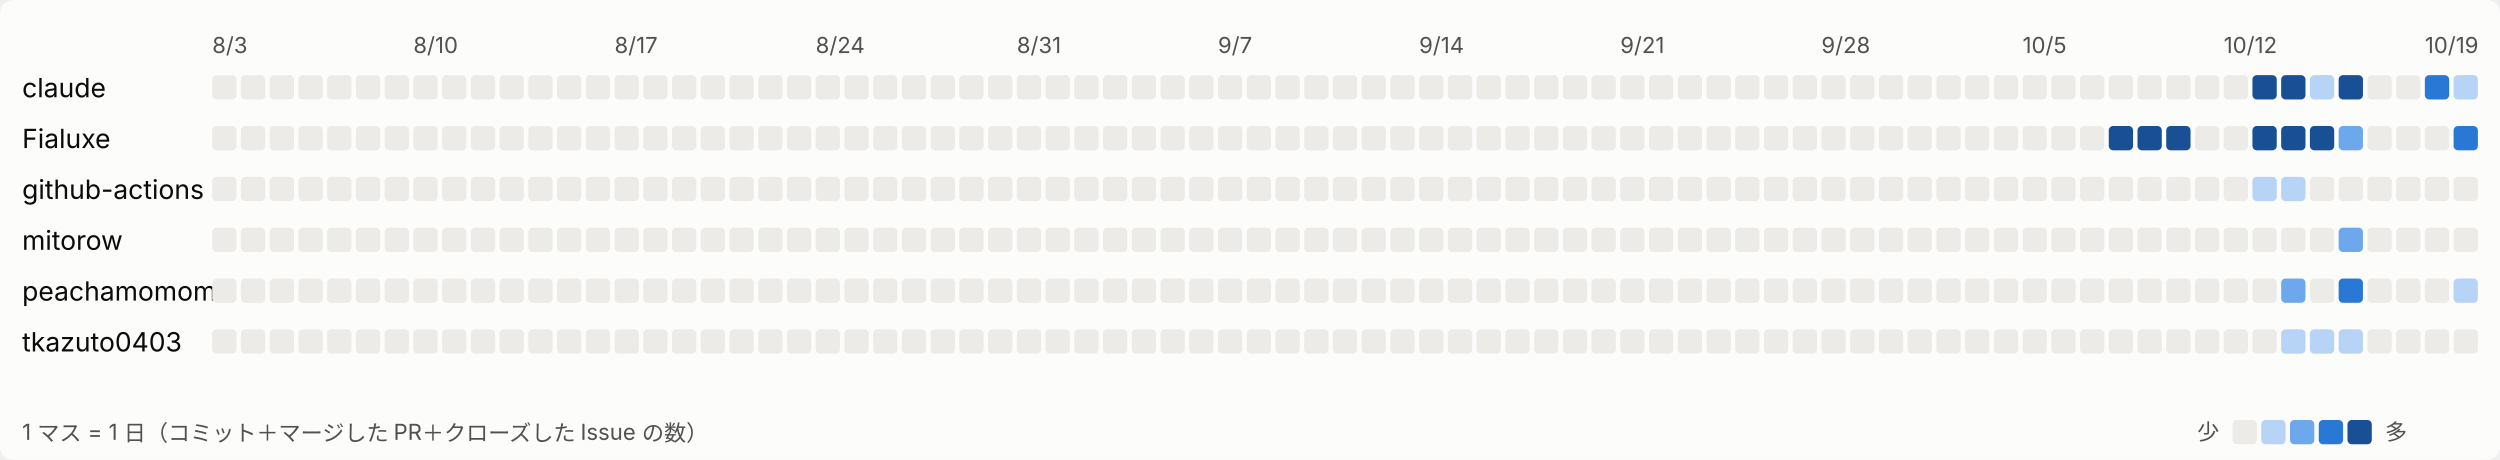
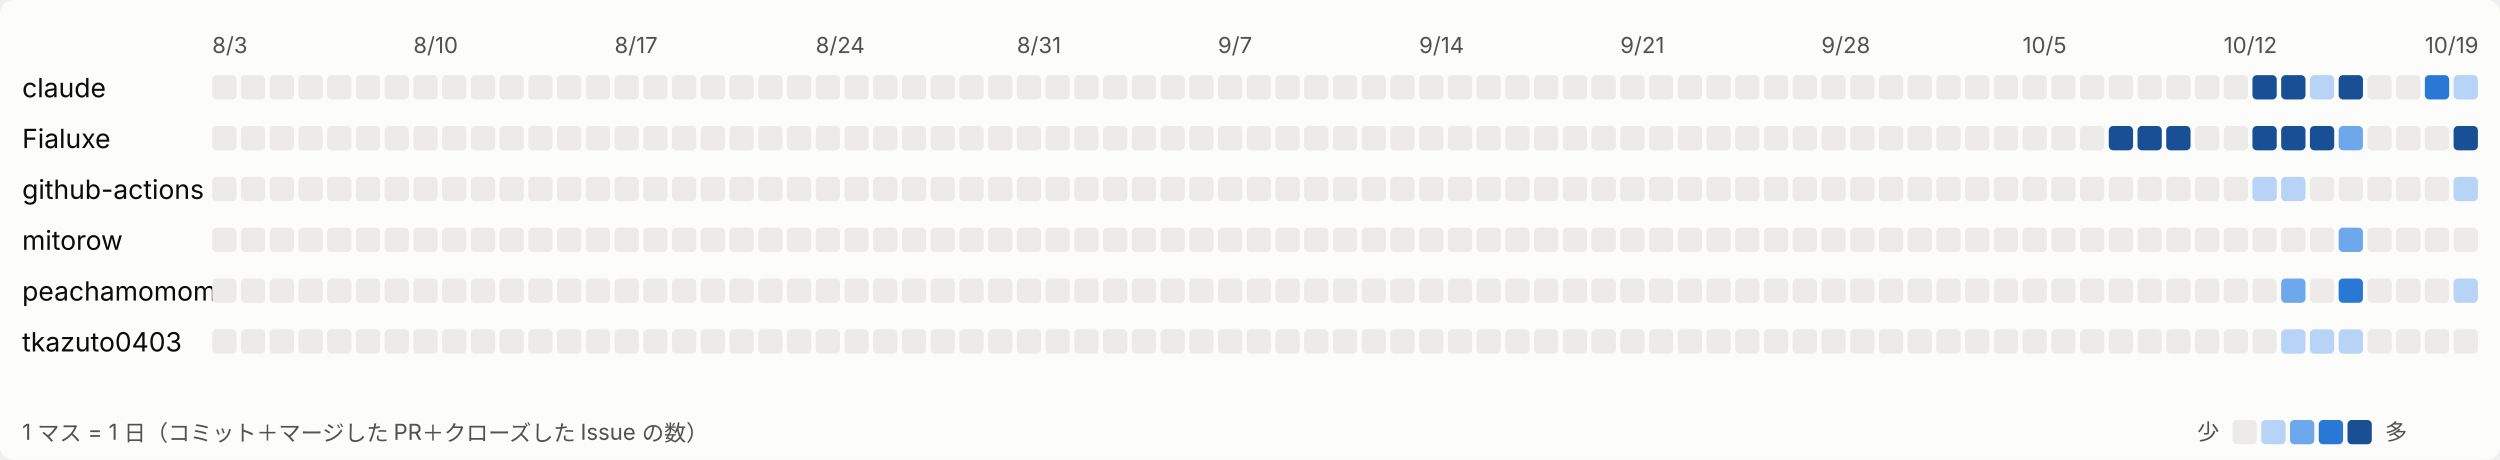
<svg xmlns="http://www.w3.org/2000/svg" width="1131" height="208" viewBox="0 0 1131 208" role="img" aria-label="日ごとの活動">
  <style>
svg{font-family:system-ui,-apple-system,'Segoe UI','Hiragino Sans','Noto Sans JP',sans-serif}
.bg{fill:#fcfcfb}.t1{fill:#0b0b0b;font-size:12px}.t2{fill:#52514e;font-size:10px}.l0{fill:#ecebe8}.l1{fill:#b7d3f6}.l2{fill:#6da7ec}.l3{fill:#2a78d6}.l4{fill:#184f95}
@media (prefers-color-scheme: dark){.bg{fill:#1a1a19}.t1{fill:#ffffff}.t2{fill:#c3c2b7}.l0{fill:#2c2c2a}.l1{fill:#184f95}.l2{fill:#256abf}.l3{fill:#3987e5}.l4{fill:#86b6ef}}
</style>
  <rect class="bg" width="1131" height="208" rx="6" />
  <text class="t2" x="96" y="24">8/3</text>
  <text class="t2" x="187" y="24">8/10</text>
  <text class="t2" x="278" y="24">8/17</text>
  <text class="t2" x="369" y="24">8/24</text>
  <text class="t2" x="460" y="24">8/31</text>
  <text class="t2" x="551" y="24">9/7</text>
  <text class="t2" x="642" y="24">9/14</text>
  <text class="t2" x="733" y="24">9/21</text>
  <text class="t2" x="824" y="24">9/28</text>
  <text class="t2" x="915" y="24">10/5</text>
  <text class="t2" x="1006" y="24">10/12</text>
  <text class="t2" x="1097" y="24">10/19</text>
  <text class="t1" x="10" y="44">claude</text>
  <rect class="l0" x="96" y="34" width="11" height="11" rx="2" />
  <rect class="l0" x="109" y="34" width="11" height="11" rx="2" />
  <rect class="l0" x="122" y="34" width="11" height="11" rx="2" />
  <rect class="l0" x="135" y="34" width="11" height="11" rx="2" />
  <rect class="l0" x="148" y="34" width="11" height="11" rx="2" />
  <rect class="l0" x="161" y="34" width="11" height="11" rx="2" />
  <rect class="l0" x="174" y="34" width="11" height="11" rx="2" />
  <rect class="l0" x="187" y="34" width="11" height="11" rx="2" />
  <rect class="l0" x="200" y="34" width="11" height="11" rx="2" />
  <rect class="l0" x="213" y="34" width="11" height="11" rx="2" />
  <rect class="l0" x="226" y="34" width="11" height="11" rx="2" />
  <rect class="l0" x="239" y="34" width="11" height="11" rx="2" />
  <rect class="l0" x="252" y="34" width="11" height="11" rx="2" />
  <rect class="l0" x="265" y="34" width="11" height="11" rx="2" />
  <rect class="l0" x="278" y="34" width="11" height="11" rx="2" />
  <rect class="l0" x="291" y="34" width="11" height="11" rx="2" />
  <rect class="l0" x="304" y="34" width="11" height="11" rx="2" />
  <rect class="l0" x="317" y="34" width="11" height="11" rx="2" />
  <rect class="l0" x="330" y="34" width="11" height="11" rx="2" />
  <rect class="l0" x="343" y="34" width="11" height="11" rx="2" />
  <rect class="l0" x="356" y="34" width="11" height="11" rx="2" />
  <rect class="l0" x="369" y="34" width="11" height="11" rx="2" />
  <rect class="l0" x="382" y="34" width="11" height="11" rx="2" />
  <rect class="l0" x="395" y="34" width="11" height="11" rx="2" />
  <rect class="l0" x="408" y="34" width="11" height="11" rx="2" />
  <rect class="l0" x="421" y="34" width="11" height="11" rx="2" />
  <rect class="l0" x="434" y="34" width="11" height="11" rx="2" />
  <rect class="l0" x="447" y="34" width="11" height="11" rx="2" />
  <rect class="l0" x="460" y="34" width="11" height="11" rx="2" />
  <rect class="l0" x="473" y="34" width="11" height="11" rx="2" />
  <rect class="l0" x="486" y="34" width="11" height="11" rx="2" />
  <rect class="l0" x="499" y="34" width="11" height="11" rx="2" />
  <rect class="l0" x="512" y="34" width="11" height="11" rx="2" />
  <rect class="l0" x="525" y="34" width="11" height="11" rx="2" />
  <rect class="l0" x="538" y="34" width="11" height="11" rx="2" />
  <rect class="l0" x="551" y="34" width="11" height="11" rx="2" />
  <rect class="l0" x="564" y="34" width="11" height="11" rx="2" />
  <rect class="l0" x="577" y="34" width="11" height="11" rx="2" />
  <rect class="l0" x="590" y="34" width="11" height="11" rx="2" />
  <rect class="l0" x="603" y="34" width="11" height="11" rx="2" />
  <rect class="l0" x="616" y="34" width="11" height="11" rx="2" />
  <rect class="l0" x="629" y="34" width="11" height="11" rx="2" />
  <rect class="l0" x="642" y="34" width="11" height="11" rx="2" />
  <rect class="l0" x="655" y="34" width="11" height="11" rx="2" />
  <rect class="l0" x="668" y="34" width="11" height="11" rx="2" />
  <rect class="l0" x="681" y="34" width="11" height="11" rx="2" />
  <rect class="l0" x="694" y="34" width="11" height="11" rx="2" />
  <rect class="l0" x="707" y="34" width="11" height="11" rx="2" />
  <rect class="l0" x="720" y="34" width="11" height="11" rx="2" />
  <rect class="l0" x="733" y="34" width="11" height="11" rx="2" />
  <rect class="l0" x="746" y="34" width="11" height="11" rx="2" />
  <rect class="l0" x="759" y="34" width="11" height="11" rx="2" />
  <rect class="l0" x="772" y="34" width="11" height="11" rx="2" />
  <rect class="l0" x="785" y="34" width="11" height="11" rx="2" />
  <rect class="l0" x="798" y="34" width="11" height="11" rx="2" />
  <rect class="l0" x="811" y="34" width="11" height="11" rx="2" />
  <rect class="l0" x="824" y="34" width="11" height="11" rx="2" />
  <rect class="l0" x="837" y="34" width="11" height="11" rx="2" />
  <rect class="l0" x="850" y="34" width="11" height="11" rx="2" />
  <rect class="l0" x="863" y="34" width="11" height="11" rx="2" />
  <rect class="l0" x="876" y="34" width="11" height="11" rx="2" />
  <rect class="l0" x="889" y="34" width="11" height="11" rx="2" />
  <rect class="l0" x="902" y="34" width="11" height="11" rx="2" />
  <rect class="l0" x="915" y="34" width="11" height="11" rx="2" />
  <rect class="l0" x="928" y="34" width="11" height="11" rx="2" />
  <rect class="l0" x="941" y="34" width="11" height="11" rx="2" />
  <rect class="l0" x="954" y="34" width="11" height="11" rx="2" />
  <rect class="l0" x="967" y="34" width="11" height="11" rx="2" />
  <rect class="l0" x="980" y="34" width="11" height="11" rx="2" />
  <rect class="l0" x="993" y="34" width="11" height="11" rx="2" />
  <rect class="l0" x="1006" y="34" width="11" height="11" rx="2" />
  <rect class="l4" x="1019" y="34" width="11" height="11" rx="2" />
  <rect class="l4" x="1032" y="34" width="11" height="11" rx="2" />
  <rect class="l1" x="1045" y="34" width="11" height="11" rx="2" />
  <rect class="l4" x="1058" y="34" width="11" height="11" rx="2" />
  <rect class="l0" x="1071" y="34" width="11" height="11" rx="2" />
  <rect class="l0" x="1084" y="34" width="11" height="11" rx="2" />
  <rect class="l3" x="1097" y="34" width="11" height="11" rx="2" />
  <rect class="l1" x="1110" y="34" width="11" height="11" rx="2" />
  <text class="t1" x="10" y="67">Fialuxe</text>
  <rect class="l0" x="96" y="57" width="11" height="11" rx="2" />
  <rect class="l0" x="109" y="57" width="11" height="11" rx="2" />
  <rect class="l0" x="122" y="57" width="11" height="11" rx="2" />
  <rect class="l0" x="135" y="57" width="11" height="11" rx="2" />
  <rect class="l0" x="148" y="57" width="11" height="11" rx="2" />
  <rect class="l0" x="161" y="57" width="11" height="11" rx="2" />
  <rect class="l0" x="174" y="57" width="11" height="11" rx="2" />
  <rect class="l0" x="187" y="57" width="11" height="11" rx="2" />
  <rect class="l0" x="200" y="57" width="11" height="11" rx="2" />
  <rect class="l0" x="213" y="57" width="11" height="11" rx="2" />
  <rect class="l0" x="226" y="57" width="11" height="11" rx="2" />
  <rect class="l0" x="239" y="57" width="11" height="11" rx="2" />
  <rect class="l0" x="252" y="57" width="11" height="11" rx="2" />
  <rect class="l0" x="265" y="57" width="11" height="11" rx="2" />
  <rect class="l0" x="278" y="57" width="11" height="11" rx="2" />
  <rect class="l0" x="291" y="57" width="11" height="11" rx="2" />
  <rect class="l0" x="304" y="57" width="11" height="11" rx="2" />
  <rect class="l0" x="317" y="57" width="11" height="11" rx="2" />
  <rect class="l0" x="330" y="57" width="11" height="11" rx="2" />
  <rect class="l0" x="343" y="57" width="11" height="11" rx="2" />
  <rect class="l0" x="356" y="57" width="11" height="11" rx="2" />
  <rect class="l0" x="369" y="57" width="11" height="11" rx="2" />
  <rect class="l0" x="382" y="57" width="11" height="11" rx="2" />
  <rect class="l0" x="395" y="57" width="11" height="11" rx="2" />
  <rect class="l0" x="408" y="57" width="11" height="11" rx="2" />
  <rect class="l0" x="421" y="57" width="11" height="11" rx="2" />
  <rect class="l0" x="434" y="57" width="11" height="11" rx="2" />
  <rect class="l0" x="447" y="57" width="11" height="11" rx="2" />
  <rect class="l0" x="460" y="57" width="11" height="11" rx="2" />
  <rect class="l0" x="473" y="57" width="11" height="11" rx="2" />
  <rect class="l0" x="486" y="57" width="11" height="11" rx="2" />
  <rect class="l0" x="499" y="57" width="11" height="11" rx="2" />
  <rect class="l0" x="512" y="57" width="11" height="11" rx="2" />
  <rect class="l0" x="525" y="57" width="11" height="11" rx="2" />
  <rect class="l0" x="538" y="57" width="11" height="11" rx="2" />
  <rect class="l0" x="551" y="57" width="11" height="11" rx="2" />
  <rect class="l0" x="564" y="57" width="11" height="11" rx="2" />
  <rect class="l0" x="577" y="57" width="11" height="11" rx="2" />
  <rect class="l0" x="590" y="57" width="11" height="11" rx="2" />
  <rect class="l0" x="603" y="57" width="11" height="11" rx="2" />
  <rect class="l0" x="616" y="57" width="11" height="11" rx="2" />
  <rect class="l0" x="629" y="57" width="11" height="11" rx="2" />
  <rect class="l0" x="642" y="57" width="11" height="11" rx="2" />
  <rect class="l0" x="655" y="57" width="11" height="11" rx="2" />
  <rect class="l0" x="668" y="57" width="11" height="11" rx="2" />
  <rect class="l0" x="681" y="57" width="11" height="11" rx="2" />
  <rect class="l0" x="694" y="57" width="11" height="11" rx="2" />
  <rect class="l0" x="707" y="57" width="11" height="11" rx="2" />
  <rect class="l0" x="720" y="57" width="11" height="11" rx="2" />
  <rect class="l0" x="733" y="57" width="11" height="11" rx="2" />
  <rect class="l0" x="746" y="57" width="11" height="11" rx="2" />
  <rect class="l0" x="759" y="57" width="11" height="11" rx="2" />
  <rect class="l0" x="772" y="57" width="11" height="11" rx="2" />
  <rect class="l0" x="785" y="57" width="11" height="11" rx="2" />
  <rect class="l0" x="798" y="57" width="11" height="11" rx="2" />
  <rect class="l0" x="811" y="57" width="11" height="11" rx="2" />
  <rect class="l0" x="824" y="57" width="11" height="11" rx="2" />
  <rect class="l0" x="837" y="57" width="11" height="11" rx="2" />
  <rect class="l0" x="850" y="57" width="11" height="11" rx="2" />
  <rect class="l0" x="863" y="57" width="11" height="11" rx="2" />
  <rect class="l0" x="876" y="57" width="11" height="11" rx="2" />
  <rect class="l0" x="889" y="57" width="11" height="11" rx="2" />
  <rect class="l0" x="902" y="57" width="11" height="11" rx="2" />
  <rect class="l0" x="915" y="57" width="11" height="11" rx="2" />
  <rect class="l0" x="928" y="57" width="11" height="11" rx="2" />
  <rect class="l0" x="941" y="57" width="11" height="11" rx="2" />
  <rect class="l4" x="954" y="57" width="11" height="11" rx="2" />
  <rect class="l4" x="967" y="57" width="11" height="11" rx="2" />
  <rect class="l4" x="980" y="57" width="11" height="11" rx="2" />
  <rect class="l0" x="993" y="57" width="11" height="11" rx="2" />
  <rect class="l0" x="1006" y="57" width="11" height="11" rx="2" />
  <rect class="l4" x="1019" y="57" width="11" height="11" rx="2" />
  <rect class="l4" x="1032" y="57" width="11" height="11" rx="2" />
  <rect class="l4" x="1045" y="57" width="11" height="11" rx="2" />
  <rect class="l2" x="1058" y="57" width="11" height="11" rx="2" />
  <rect class="l0" x="1071" y="57" width="11" height="11" rx="2" />
  <rect class="l0" x="1084" y="57" width="11" height="11" rx="2" />
  <rect class="l0" x="1097" y="57" width="11" height="11" rx="2" />
-   <rect class="l3" x="1110" y="57" width="11" height="11" rx="2" />
+   <rect class="l4" x="1110" y="57" width="11" height="11" rx="2" />
  <text class="t1" x="10" y="90">github-actions</text>
  <rect class="l0" x="96" y="80" width="11" height="11" rx="2" />
  <rect class="l0" x="109" y="80" width="11" height="11" rx="2" />
  <rect class="l0" x="122" y="80" width="11" height="11" rx="2" />
  <rect class="l0" x="135" y="80" width="11" height="11" rx="2" />
  <rect class="l0" x="148" y="80" width="11" height="11" rx="2" />
  <rect class="l0" x="161" y="80" width="11" height="11" rx="2" />
  <rect class="l0" x="174" y="80" width="11" height="11" rx="2" />
  <rect class="l0" x="187" y="80" width="11" height="11" rx="2" />
  <rect class="l0" x="200" y="80" width="11" height="11" rx="2" />
  <rect class="l0" x="213" y="80" width="11" height="11" rx="2" />
  <rect class="l0" x="226" y="80" width="11" height="11" rx="2" />
  <rect class="l0" x="239" y="80" width="11" height="11" rx="2" />
  <rect class="l0" x="252" y="80" width="11" height="11" rx="2" />
  <rect class="l0" x="265" y="80" width="11" height="11" rx="2" />
  <rect class="l0" x="278" y="80" width="11" height="11" rx="2" />
  <rect class="l0" x="291" y="80" width="11" height="11" rx="2" />
  <rect class="l0" x="304" y="80" width="11" height="11" rx="2" />
  <rect class="l0" x="317" y="80" width="11" height="11" rx="2" />
  <rect class="l0" x="330" y="80" width="11" height="11" rx="2" />
  <rect class="l0" x="343" y="80" width="11" height="11" rx="2" />
  <rect class="l0" x="356" y="80" width="11" height="11" rx="2" />
  <rect class="l0" x="369" y="80" width="11" height="11" rx="2" />
  <rect class="l0" x="382" y="80" width="11" height="11" rx="2" />
  <rect class="l0" x="395" y="80" width="11" height="11" rx="2" />
  <rect class="l0" x="408" y="80" width="11" height="11" rx="2" />
  <rect class="l0" x="421" y="80" width="11" height="11" rx="2" />
  <rect class="l0" x="434" y="80" width="11" height="11" rx="2" />
  <rect class="l0" x="447" y="80" width="11" height="11" rx="2" />
  <rect class="l0" x="460" y="80" width="11" height="11" rx="2" />
  <rect class="l0" x="473" y="80" width="11" height="11" rx="2" />
  <rect class="l0" x="486" y="80" width="11" height="11" rx="2" />
  <rect class="l0" x="499" y="80" width="11" height="11" rx="2" />
  <rect class="l0" x="512" y="80" width="11" height="11" rx="2" />
  <rect class="l0" x="525" y="80" width="11" height="11" rx="2" />
  <rect class="l0" x="538" y="80" width="11" height="11" rx="2" />
  <rect class="l0" x="551" y="80" width="11" height="11" rx="2" />
  <rect class="l0" x="564" y="80" width="11" height="11" rx="2" />
  <rect class="l0" x="577" y="80" width="11" height="11" rx="2" />
  <rect class="l0" x="590" y="80" width="11" height="11" rx="2" />
  <rect class="l0" x="603" y="80" width="11" height="11" rx="2" />
  <rect class="l0" x="616" y="80" width="11" height="11" rx="2" />
  <rect class="l0" x="629" y="80" width="11" height="11" rx="2" />
  <rect class="l0" x="642" y="80" width="11" height="11" rx="2" />
  <rect class="l0" x="655" y="80" width="11" height="11" rx="2" />
  <rect class="l0" x="668" y="80" width="11" height="11" rx="2" />
  <rect class="l0" x="681" y="80" width="11" height="11" rx="2" />
  <rect class="l0" x="694" y="80" width="11" height="11" rx="2" />
  <rect class="l0" x="707" y="80" width="11" height="11" rx="2" />
  <rect class="l0" x="720" y="80" width="11" height="11" rx="2" />
  <rect class="l0" x="733" y="80" width="11" height="11" rx="2" />
  <rect class="l0" x="746" y="80" width="11" height="11" rx="2" />
  <rect class="l0" x="759" y="80" width="11" height="11" rx="2" />
  <rect class="l0" x="772" y="80" width="11" height="11" rx="2" />
  <rect class="l0" x="785" y="80" width="11" height="11" rx="2" />
  <rect class="l0" x="798" y="80" width="11" height="11" rx="2" />
  <rect class="l0" x="811" y="80" width="11" height="11" rx="2" />
  <rect class="l0" x="824" y="80" width="11" height="11" rx="2" />
  <rect class="l0" x="837" y="80" width="11" height="11" rx="2" />
  <rect class="l0" x="850" y="80" width="11" height="11" rx="2" />
  <rect class="l0" x="863" y="80" width="11" height="11" rx="2" />
  <rect class="l0" x="876" y="80" width="11" height="11" rx="2" />
  <rect class="l0" x="889" y="80" width="11" height="11" rx="2" />
  <rect class="l0" x="902" y="80" width="11" height="11" rx="2" />
  <rect class="l0" x="915" y="80" width="11" height="11" rx="2" />
  <rect class="l0" x="928" y="80" width="11" height="11" rx="2" />
  <rect class="l0" x="941" y="80" width="11" height="11" rx="2" />
  <rect class="l0" x="954" y="80" width="11" height="11" rx="2" />
  <rect class="l0" x="967" y="80" width="11" height="11" rx="2" />
  <rect class="l0" x="980" y="80" width="11" height="11" rx="2" />
  <rect class="l0" x="993" y="80" width="11" height="11" rx="2" />
  <rect class="l0" x="1006" y="80" width="11" height="11" rx="2" />
  <rect class="l1" x="1019" y="80" width="11" height="11" rx="2" />
  <rect class="l1" x="1032" y="80" width="11" height="11" rx="2" />
  <rect class="l0" x="1045" y="80" width="11" height="11" rx="2" />
  <rect class="l0" x="1058" y="80" width="11" height="11" rx="2" />
  <rect class="l0" x="1071" y="80" width="11" height="11" rx="2" />
  <rect class="l0" x="1084" y="80" width="11" height="11" rx="2" />
  <rect class="l0" x="1097" y="80" width="11" height="11" rx="2" />
-   <rect class="l0" x="1110" y="80" width="11" height="11" rx="2" />
+   <rect class="l1" x="1110" y="80" width="11" height="11" rx="2" />
  <text class="t1" x="10" y="113">mitorow</text>
  <rect class="l0" x="96" y="103" width="11" height="11" rx="2" />
  <rect class="l0" x="109" y="103" width="11" height="11" rx="2" />
  <rect class="l0" x="122" y="103" width="11" height="11" rx="2" />
  <rect class="l0" x="135" y="103" width="11" height="11" rx="2" />
  <rect class="l0" x="148" y="103" width="11" height="11" rx="2" />
  <rect class="l0" x="161" y="103" width="11" height="11" rx="2" />
  <rect class="l0" x="174" y="103" width="11" height="11" rx="2" />
  <rect class="l0" x="187" y="103" width="11" height="11" rx="2" />
  <rect class="l0" x="200" y="103" width="11" height="11" rx="2" />
  <rect class="l0" x="213" y="103" width="11" height="11" rx="2" />
  <rect class="l0" x="226" y="103" width="11" height="11" rx="2" />
  <rect class="l0" x="239" y="103" width="11" height="11" rx="2" />
  <rect class="l0" x="252" y="103" width="11" height="11" rx="2" />
  <rect class="l0" x="265" y="103" width="11" height="11" rx="2" />
  <rect class="l0" x="278" y="103" width="11" height="11" rx="2" />
  <rect class="l0" x="291" y="103" width="11" height="11" rx="2" />
  <rect class="l0" x="304" y="103" width="11" height="11" rx="2" />
  <rect class="l0" x="317" y="103" width="11" height="11" rx="2" />
  <rect class="l0" x="330" y="103" width="11" height="11" rx="2" />
  <rect class="l0" x="343" y="103" width="11" height="11" rx="2" />
  <rect class="l0" x="356" y="103" width="11" height="11" rx="2" />
  <rect class="l0" x="369" y="103" width="11" height="11" rx="2" />
  <rect class="l0" x="382" y="103" width="11" height="11" rx="2" />
  <rect class="l0" x="395" y="103" width="11" height="11" rx="2" />
  <rect class="l0" x="408" y="103" width="11" height="11" rx="2" />
  <rect class="l0" x="421" y="103" width="11" height="11" rx="2" />
  <rect class="l0" x="434" y="103" width="11" height="11" rx="2" />
  <rect class="l0" x="447" y="103" width="11" height="11" rx="2" />
  <rect class="l0" x="460" y="103" width="11" height="11" rx="2" />
  <rect class="l0" x="473" y="103" width="11" height="11" rx="2" />
  <rect class="l0" x="486" y="103" width="11" height="11" rx="2" />
  <rect class="l0" x="499" y="103" width="11" height="11" rx="2" />
  <rect class="l0" x="512" y="103" width="11" height="11" rx="2" />
  <rect class="l0" x="525" y="103" width="11" height="11" rx="2" />
  <rect class="l0" x="538" y="103" width="11" height="11" rx="2" />
  <rect class="l0" x="551" y="103" width="11" height="11" rx="2" />
  <rect class="l0" x="564" y="103" width="11" height="11" rx="2" />
  <rect class="l0" x="577" y="103" width="11" height="11" rx="2" />
  <rect class="l0" x="590" y="103" width="11" height="11" rx="2" />
  <rect class="l0" x="603" y="103" width="11" height="11" rx="2" />
  <rect class="l0" x="616" y="103" width="11" height="11" rx="2" />
  <rect class="l0" x="629" y="103" width="11" height="11" rx="2" />
  <rect class="l0" x="642" y="103" width="11" height="11" rx="2" />
  <rect class="l0" x="655" y="103" width="11" height="11" rx="2" />
  <rect class="l0" x="668" y="103" width="11" height="11" rx="2" />
  <rect class="l0" x="681" y="103" width="11" height="11" rx="2" />
  <rect class="l0" x="694" y="103" width="11" height="11" rx="2" />
  <rect class="l0" x="707" y="103" width="11" height="11" rx="2" />
  <rect class="l0" x="720" y="103" width="11" height="11" rx="2" />
  <rect class="l0" x="733" y="103" width="11" height="11" rx="2" />
  <rect class="l0" x="746" y="103" width="11" height="11" rx="2" />
  <rect class="l0" x="759" y="103" width="11" height="11" rx="2" />
  <rect class="l0" x="772" y="103" width="11" height="11" rx="2" />
  <rect class="l0" x="785" y="103" width="11" height="11" rx="2" />
  <rect class="l0" x="798" y="103" width="11" height="11" rx="2" />
  <rect class="l0" x="811" y="103" width="11" height="11" rx="2" />
  <rect class="l0" x="824" y="103" width="11" height="11" rx="2" />
  <rect class="l0" x="837" y="103" width="11" height="11" rx="2" />
  <rect class="l0" x="850" y="103" width="11" height="11" rx="2" />
  <rect class="l0" x="863" y="103" width="11" height="11" rx="2" />
  <rect class="l0" x="876" y="103" width="11" height="11" rx="2" />
  <rect class="l0" x="889" y="103" width="11" height="11" rx="2" />
  <rect class="l0" x="902" y="103" width="11" height="11" rx="2" />
  <rect class="l0" x="915" y="103" width="11" height="11" rx="2" />
  <rect class="l0" x="928" y="103" width="11" height="11" rx="2" />
  <rect class="l0" x="941" y="103" width="11" height="11" rx="2" />
  <rect class="l0" x="954" y="103" width="11" height="11" rx="2" />
  <rect class="l0" x="967" y="103" width="11" height="11" rx="2" />
  <rect class="l0" x="980" y="103" width="11" height="11" rx="2" />
  <rect class="l0" x="993" y="103" width="11" height="11" rx="2" />
  <rect class="l0" x="1006" y="103" width="11" height="11" rx="2" />
  <rect class="l0" x="1019" y="103" width="11" height="11" rx="2" />
  <rect class="l0" x="1032" y="103" width="11" height="11" rx="2" />
  <rect class="l0" x="1045" y="103" width="11" height="11" rx="2" />
  <rect class="l2" x="1058" y="103" width="11" height="11" rx="2" />
  <rect class="l0" x="1071" y="103" width="11" height="11" rx="2" />
  <rect class="l0" x="1084" y="103" width="11" height="11" rx="2" />
  <rect class="l0" x="1097" y="103" width="11" height="11" rx="2" />
  <rect class="l0" x="1110" y="103" width="11" height="11" rx="2" />
  <text class="t1" x="10" y="136">peachamomomo</text>
  <rect class="l0" x="96" y="126" width="11" height="11" rx="2" />
  <rect class="l0" x="109" y="126" width="11" height="11" rx="2" />
  <rect class="l0" x="122" y="126" width="11" height="11" rx="2" />
  <rect class="l0" x="135" y="126" width="11" height="11" rx="2" />
  <rect class="l0" x="148" y="126" width="11" height="11" rx="2" />
  <rect class="l0" x="161" y="126" width="11" height="11" rx="2" />
  <rect class="l0" x="174" y="126" width="11" height="11" rx="2" />
  <rect class="l0" x="187" y="126" width="11" height="11" rx="2" />
  <rect class="l0" x="200" y="126" width="11" height="11" rx="2" />
  <rect class="l0" x="213" y="126" width="11" height="11" rx="2" />
  <rect class="l0" x="226" y="126" width="11" height="11" rx="2" />
  <rect class="l0" x="239" y="126" width="11" height="11" rx="2" />
  <rect class="l0" x="252" y="126" width="11" height="11" rx="2" />
  <rect class="l0" x="265" y="126" width="11" height="11" rx="2" />
  <rect class="l0" x="278" y="126" width="11" height="11" rx="2" />
  <rect class="l0" x="291" y="126" width="11" height="11" rx="2" />
  <rect class="l0" x="304" y="126" width="11" height="11" rx="2" />
  <rect class="l0" x="317" y="126" width="11" height="11" rx="2" />
  <rect class="l0" x="330" y="126" width="11" height="11" rx="2" />
  <rect class="l0" x="343" y="126" width="11" height="11" rx="2" />
  <rect class="l0" x="356" y="126" width="11" height="11" rx="2" />
  <rect class="l0" x="369" y="126" width="11" height="11" rx="2" />
  <rect class="l0" x="382" y="126" width="11" height="11" rx="2" />
  <rect class="l0" x="395" y="126" width="11" height="11" rx="2" />
  <rect class="l0" x="408" y="126" width="11" height="11" rx="2" />
  <rect class="l0" x="421" y="126" width="11" height="11" rx="2" />
  <rect class="l0" x="434" y="126" width="11" height="11" rx="2" />
  <rect class="l0" x="447" y="126" width="11" height="11" rx="2" />
  <rect class="l0" x="460" y="126" width="11" height="11" rx="2" />
  <rect class="l0" x="473" y="126" width="11" height="11" rx="2" />
  <rect class="l0" x="486" y="126" width="11" height="11" rx="2" />
  <rect class="l0" x="499" y="126" width="11" height="11" rx="2" />
  <rect class="l0" x="512" y="126" width="11" height="11" rx="2" />
  <rect class="l0" x="525" y="126" width="11" height="11" rx="2" />
  <rect class="l0" x="538" y="126" width="11" height="11" rx="2" />
  <rect class="l0" x="551" y="126" width="11" height="11" rx="2" />
  <rect class="l0" x="564" y="126" width="11" height="11" rx="2" />
  <rect class="l0" x="577" y="126" width="11" height="11" rx="2" />
  <rect class="l0" x="590" y="126" width="11" height="11" rx="2" />
  <rect class="l0" x="603" y="126" width="11" height="11" rx="2" />
  <rect class="l0" x="616" y="126" width="11" height="11" rx="2" />
  <rect class="l0" x="629" y="126" width="11" height="11" rx="2" />
  <rect class="l0" x="642" y="126" width="11" height="11" rx="2" />
  <rect class="l0" x="655" y="126" width="11" height="11" rx="2" />
  <rect class="l0" x="668" y="126" width="11" height="11" rx="2" />
  <rect class="l0" x="681" y="126" width="11" height="11" rx="2" />
  <rect class="l0" x="694" y="126" width="11" height="11" rx="2" />
  <rect class="l0" x="707" y="126" width="11" height="11" rx="2" />
  <rect class="l0" x="720" y="126" width="11" height="11" rx="2" />
  <rect class="l0" x="733" y="126" width="11" height="11" rx="2" />
  <rect class="l0" x="746" y="126" width="11" height="11" rx="2" />
  <rect class="l0" x="759" y="126" width="11" height="11" rx="2" />
  <rect class="l0" x="772" y="126" width="11" height="11" rx="2" />
  <rect class="l0" x="785" y="126" width="11" height="11" rx="2" />
  <rect class="l0" x="798" y="126" width="11" height="11" rx="2" />
  <rect class="l0" x="811" y="126" width="11" height="11" rx="2" />
  <rect class="l0" x="824" y="126" width="11" height="11" rx="2" />
  <rect class="l0" x="837" y="126" width="11" height="11" rx="2" />
  <rect class="l0" x="850" y="126" width="11" height="11" rx="2" />
  <rect class="l0" x="863" y="126" width="11" height="11" rx="2" />
  <rect class="l0" x="876" y="126" width="11" height="11" rx="2" />
  <rect class="l0" x="889" y="126" width="11" height="11" rx="2" />
  <rect class="l0" x="902" y="126" width="11" height="11" rx="2" />
  <rect class="l0" x="915" y="126" width="11" height="11" rx="2" />
  <rect class="l0" x="928" y="126" width="11" height="11" rx="2" />
  <rect class="l0" x="941" y="126" width="11" height="11" rx="2" />
  <rect class="l0" x="954" y="126" width="11" height="11" rx="2" />
  <rect class="l0" x="967" y="126" width="11" height="11" rx="2" />
  <rect class="l0" x="980" y="126" width="11" height="11" rx="2" />
  <rect class="l0" x="993" y="126" width="11" height="11" rx="2" />
  <rect class="l0" x="1006" y="126" width="11" height="11" rx="2" />
  <rect class="l0" x="1019" y="126" width="11" height="11" rx="2" />
  <rect class="l2" x="1032" y="126" width="11" height="11" rx="2" />
  <rect class="l0" x="1045" y="126" width="11" height="11" rx="2" />
  <rect class="l3" x="1058" y="126" width="11" height="11" rx="2" />
  <rect class="l0" x="1071" y="126" width="11" height="11" rx="2" />
  <rect class="l0" x="1084" y="126" width="11" height="11" rx="2" />
  <rect class="l0" x="1097" y="126" width="11" height="11" rx="2" />
  <rect class="l1" x="1110" y="126" width="11" height="11" rx="2" />
  <text class="t1" x="10" y="159">tkazuto0403</text>
  <rect class="l0" x="96" y="149" width="11" height="11" rx="2" />
  <rect class="l0" x="109" y="149" width="11" height="11" rx="2" />
  <rect class="l0" x="122" y="149" width="11" height="11" rx="2" />
  <rect class="l0" x="135" y="149" width="11" height="11" rx="2" />
  <rect class="l0" x="148" y="149" width="11" height="11" rx="2" />
  <rect class="l0" x="161" y="149" width="11" height="11" rx="2" />
  <rect class="l0" x="174" y="149" width="11" height="11" rx="2" />
  <rect class="l0" x="187" y="149" width="11" height="11" rx="2" />
  <rect class="l0" x="200" y="149" width="11" height="11" rx="2" />
  <rect class="l0" x="213" y="149" width="11" height="11" rx="2" />
  <rect class="l0" x="226" y="149" width="11" height="11" rx="2" />
  <rect class="l0" x="239" y="149" width="11" height="11" rx="2" />
  <rect class="l0" x="252" y="149" width="11" height="11" rx="2" />
  <rect class="l0" x="265" y="149" width="11" height="11" rx="2" />
  <rect class="l0" x="278" y="149" width="11" height="11" rx="2" />
  <rect class="l0" x="291" y="149" width="11" height="11" rx="2" />
  <rect class="l0" x="304" y="149" width="11" height="11" rx="2" />
  <rect class="l0" x="317" y="149" width="11" height="11" rx="2" />
  <rect class="l0" x="330" y="149" width="11" height="11" rx="2" />
  <rect class="l0" x="343" y="149" width="11" height="11" rx="2" />
  <rect class="l0" x="356" y="149" width="11" height="11" rx="2" />
  <rect class="l0" x="369" y="149" width="11" height="11" rx="2" />
  <rect class="l0" x="382" y="149" width="11" height="11" rx="2" />
  <rect class="l0" x="395" y="149" width="11" height="11" rx="2" />
  <rect class="l0" x="408" y="149" width="11" height="11" rx="2" />
  <rect class="l0" x="421" y="149" width="11" height="11" rx="2" />
  <rect class="l0" x="434" y="149" width="11" height="11" rx="2" />
  <rect class="l0" x="447" y="149" width="11" height="11" rx="2" />
  <rect class="l0" x="460" y="149" width="11" height="11" rx="2" />
  <rect class="l0" x="473" y="149" width="11" height="11" rx="2" />
  <rect class="l0" x="486" y="149" width="11" height="11" rx="2" />
  <rect class="l0" x="499" y="149" width="11" height="11" rx="2" />
  <rect class="l0" x="512" y="149" width="11" height="11" rx="2" />
  <rect class="l0" x="525" y="149" width="11" height="11" rx="2" />
  <rect class="l0" x="538" y="149" width="11" height="11" rx="2" />
  <rect class="l0" x="551" y="149" width="11" height="11" rx="2" />
  <rect class="l0" x="564" y="149" width="11" height="11" rx="2" />
  <rect class="l0" x="577" y="149" width="11" height="11" rx="2" />
  <rect class="l0" x="590" y="149" width="11" height="11" rx="2" />
  <rect class="l0" x="603" y="149" width="11" height="11" rx="2" />
  <rect class="l0" x="616" y="149" width="11" height="11" rx="2" />
  <rect class="l0" x="629" y="149" width="11" height="11" rx="2" />
  <rect class="l0" x="642" y="149" width="11" height="11" rx="2" />
  <rect class="l0" x="655" y="149" width="11" height="11" rx="2" />
  <rect class="l0" x="668" y="149" width="11" height="11" rx="2" />
  <rect class="l0" x="681" y="149" width="11" height="11" rx="2" />
  <rect class="l0" x="694" y="149" width="11" height="11" rx="2" />
  <rect class="l0" x="707" y="149" width="11" height="11" rx="2" />
  <rect class="l0" x="720" y="149" width="11" height="11" rx="2" />
  <rect class="l0" x="733" y="149" width="11" height="11" rx="2" />
  <rect class="l0" x="746" y="149" width="11" height="11" rx="2" />
  <rect class="l0" x="759" y="149" width="11" height="11" rx="2" />
  <rect class="l0" x="772" y="149" width="11" height="11" rx="2" />
  <rect class="l0" x="785" y="149" width="11" height="11" rx="2" />
  <rect class="l0" x="798" y="149" width="11" height="11" rx="2" />
  <rect class="l0" x="811" y="149" width="11" height="11" rx="2" />
  <rect class="l0" x="824" y="149" width="11" height="11" rx="2" />
  <rect class="l0" x="837" y="149" width="11" height="11" rx="2" />
  <rect class="l0" x="850" y="149" width="11" height="11" rx="2" />
  <rect class="l0" x="863" y="149" width="11" height="11" rx="2" />
  <rect class="l0" x="876" y="149" width="11" height="11" rx="2" />
  <rect class="l0" x="889" y="149" width="11" height="11" rx="2" />
  <rect class="l0" x="902" y="149" width="11" height="11" rx="2" />
  <rect class="l0" x="915" y="149" width="11" height="11" rx="2" />
  <rect class="l0" x="928" y="149" width="11" height="11" rx="2" />
  <rect class="l0" x="941" y="149" width="11" height="11" rx="2" />
  <rect class="l0" x="954" y="149" width="11" height="11" rx="2" />
  <rect class="l0" x="967" y="149" width="11" height="11" rx="2" />
  <rect class="l0" x="980" y="149" width="11" height="11" rx="2" />
  <rect class="l0" x="993" y="149" width="11" height="11" rx="2" />
  <rect class="l0" x="1006" y="149" width="11" height="11" rx="2" />
  <rect class="l0" x="1019" y="149" width="11" height="11" rx="2" />
  <rect class="l1" x="1032" y="149" width="11" height="11" rx="2" />
  <rect class="l1" x="1045" y="149" width="11" height="11" rx="2" />
  <rect class="l1" x="1058" y="149" width="11" height="11" rx="2" />
  <rect class="l0" x="1071" y="149" width="11" height="11" rx="2" />
  <rect class="l0" x="1084" y="149" width="11" height="11" rx="2" />
  <rect class="l0" x="1097" y="149" width="11" height="11" rx="2" />
  <rect class="l0" x="1110" y="149" width="11" height="11" rx="2" />
  <text class="t2" x="10" y="199">1 マス = 1 日（コミット＋マージした PR＋クローズした Issue の数）</text>
  <text class="t2" x="994" y="199">少</text>
  <rect class="l0" x="1010" y="190" width="11" height="11" rx="2" />
  <rect class="l1" x="1023" y="190" width="11" height="11" rx="2" />
  <rect class="l2" x="1036" y="190" width="11" height="11" rx="2" />
  <rect class="l3" x="1049" y="190" width="11" height="11" rx="2" />
  <rect class="l4" x="1062" y="190" width="11" height="11" rx="2" />
  <text class="t2" x="1079" y="199">多</text>
</svg>
